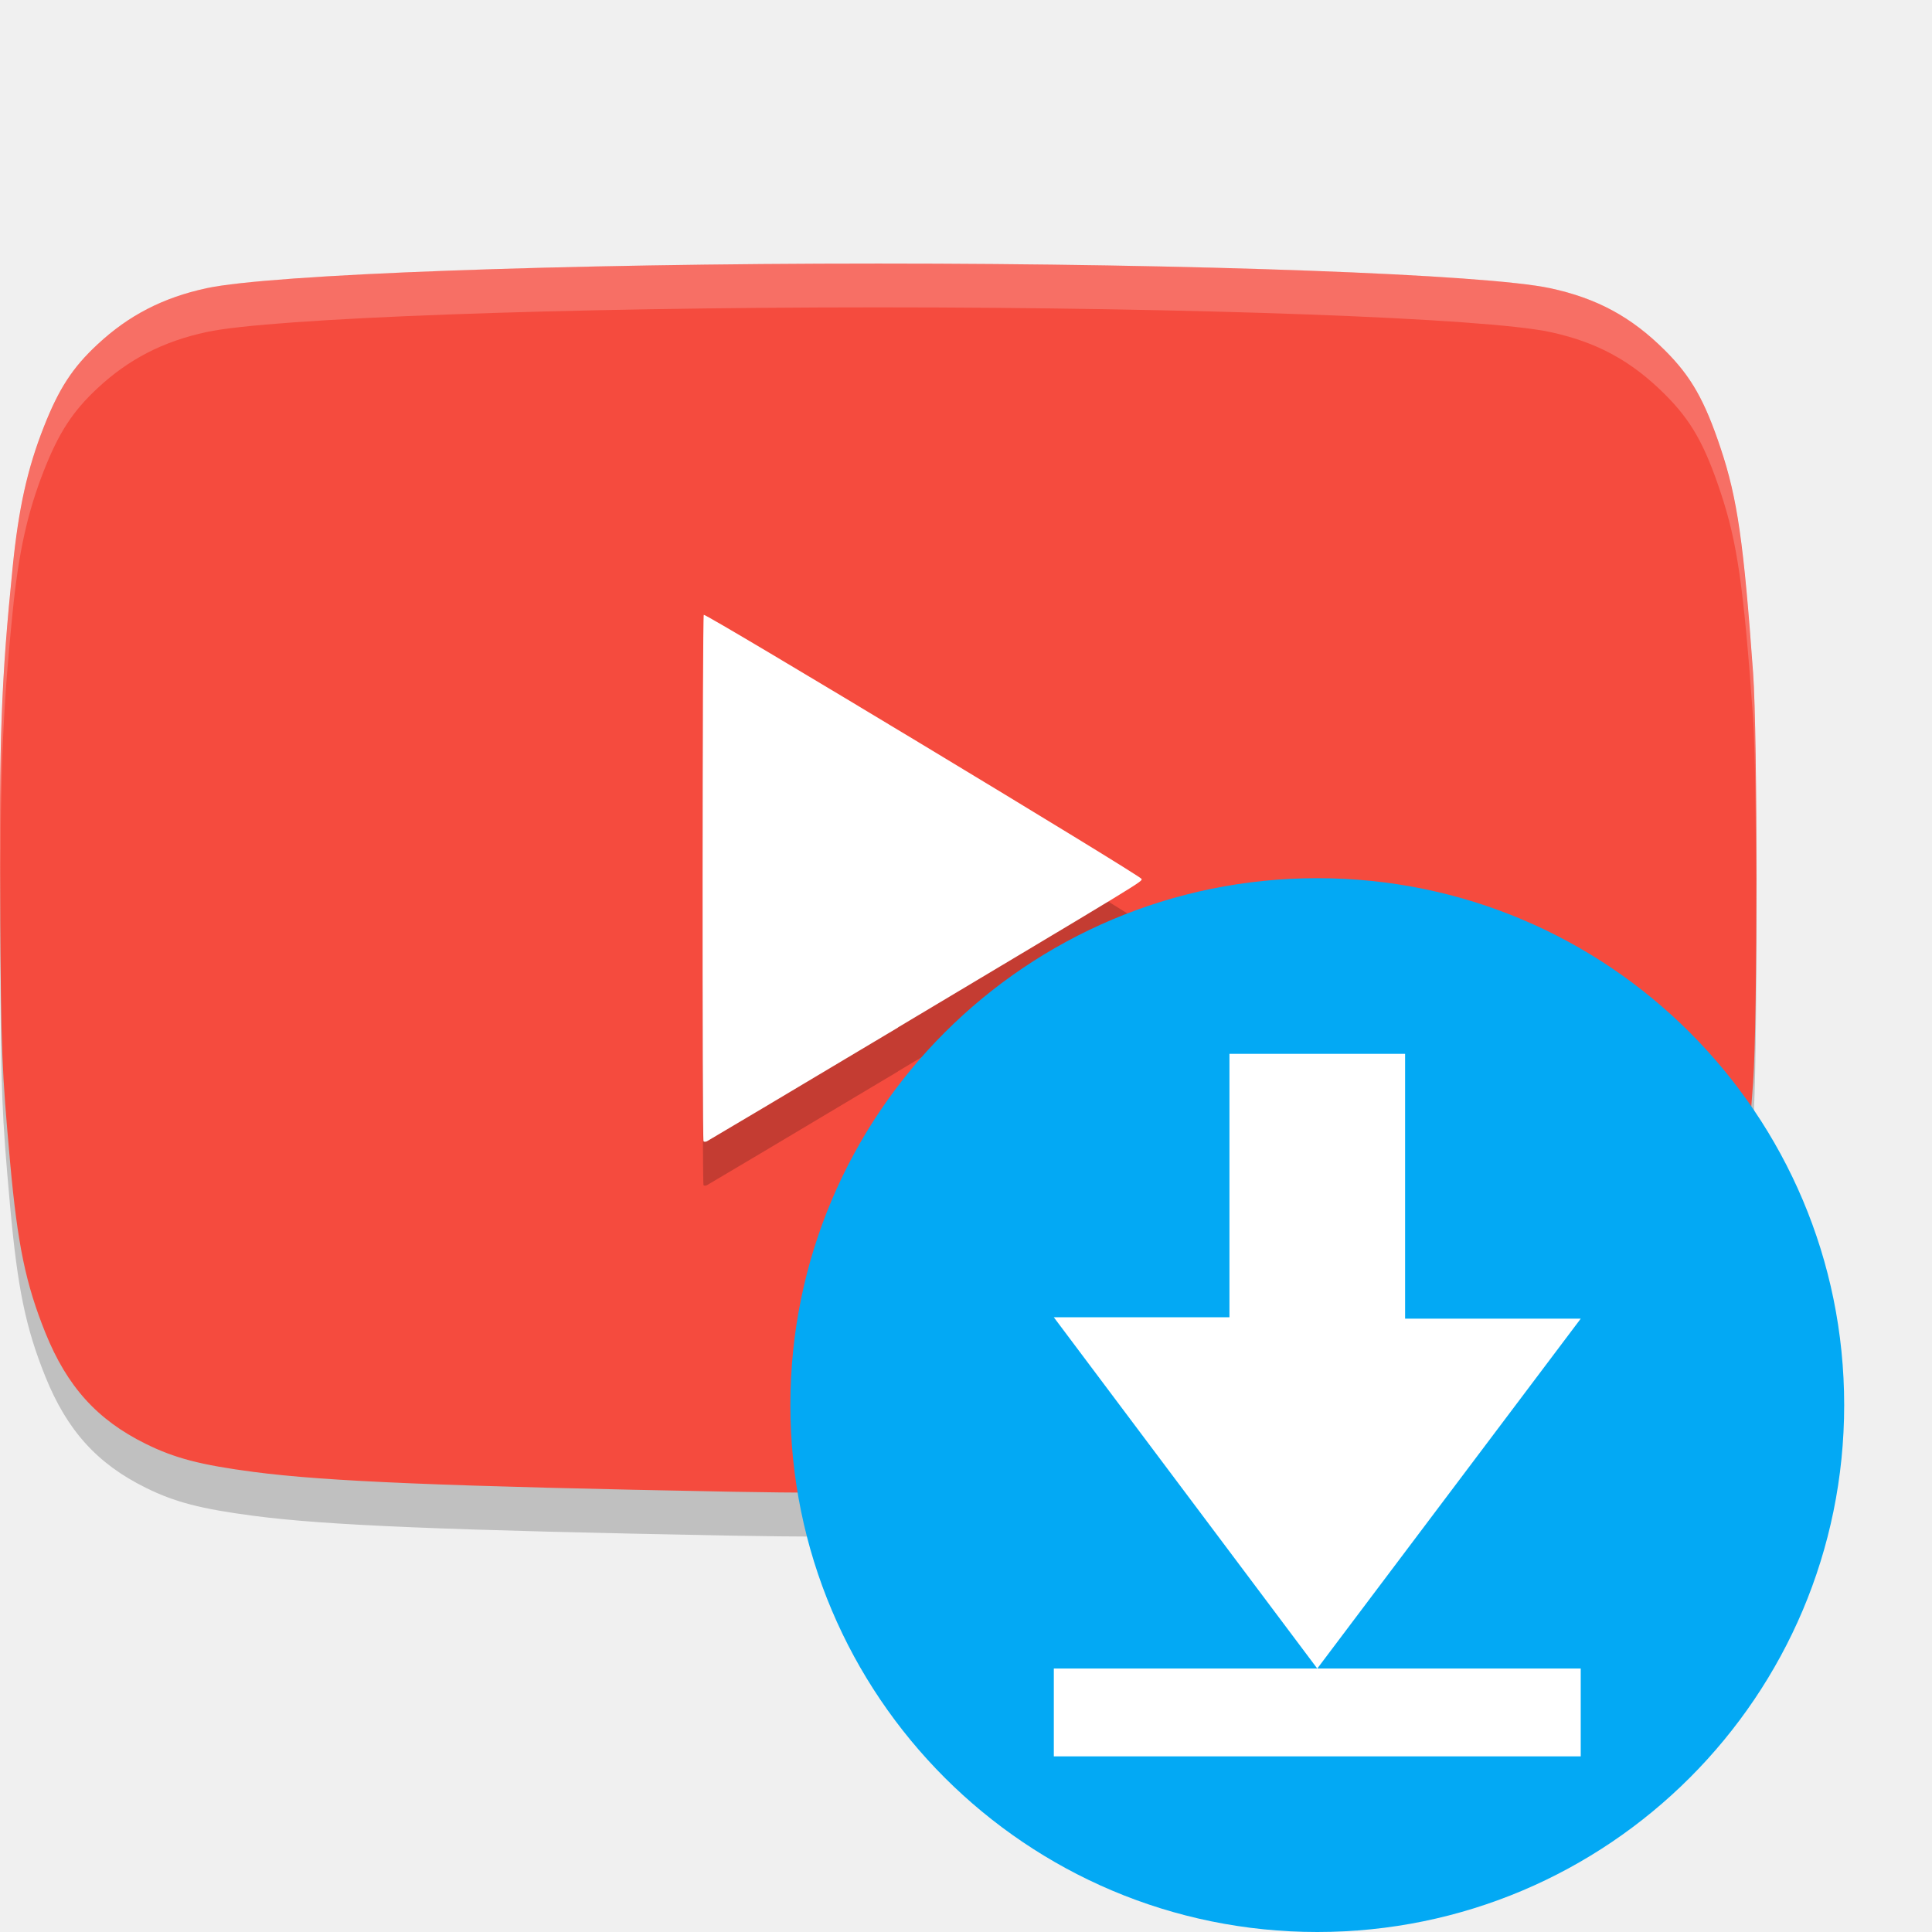
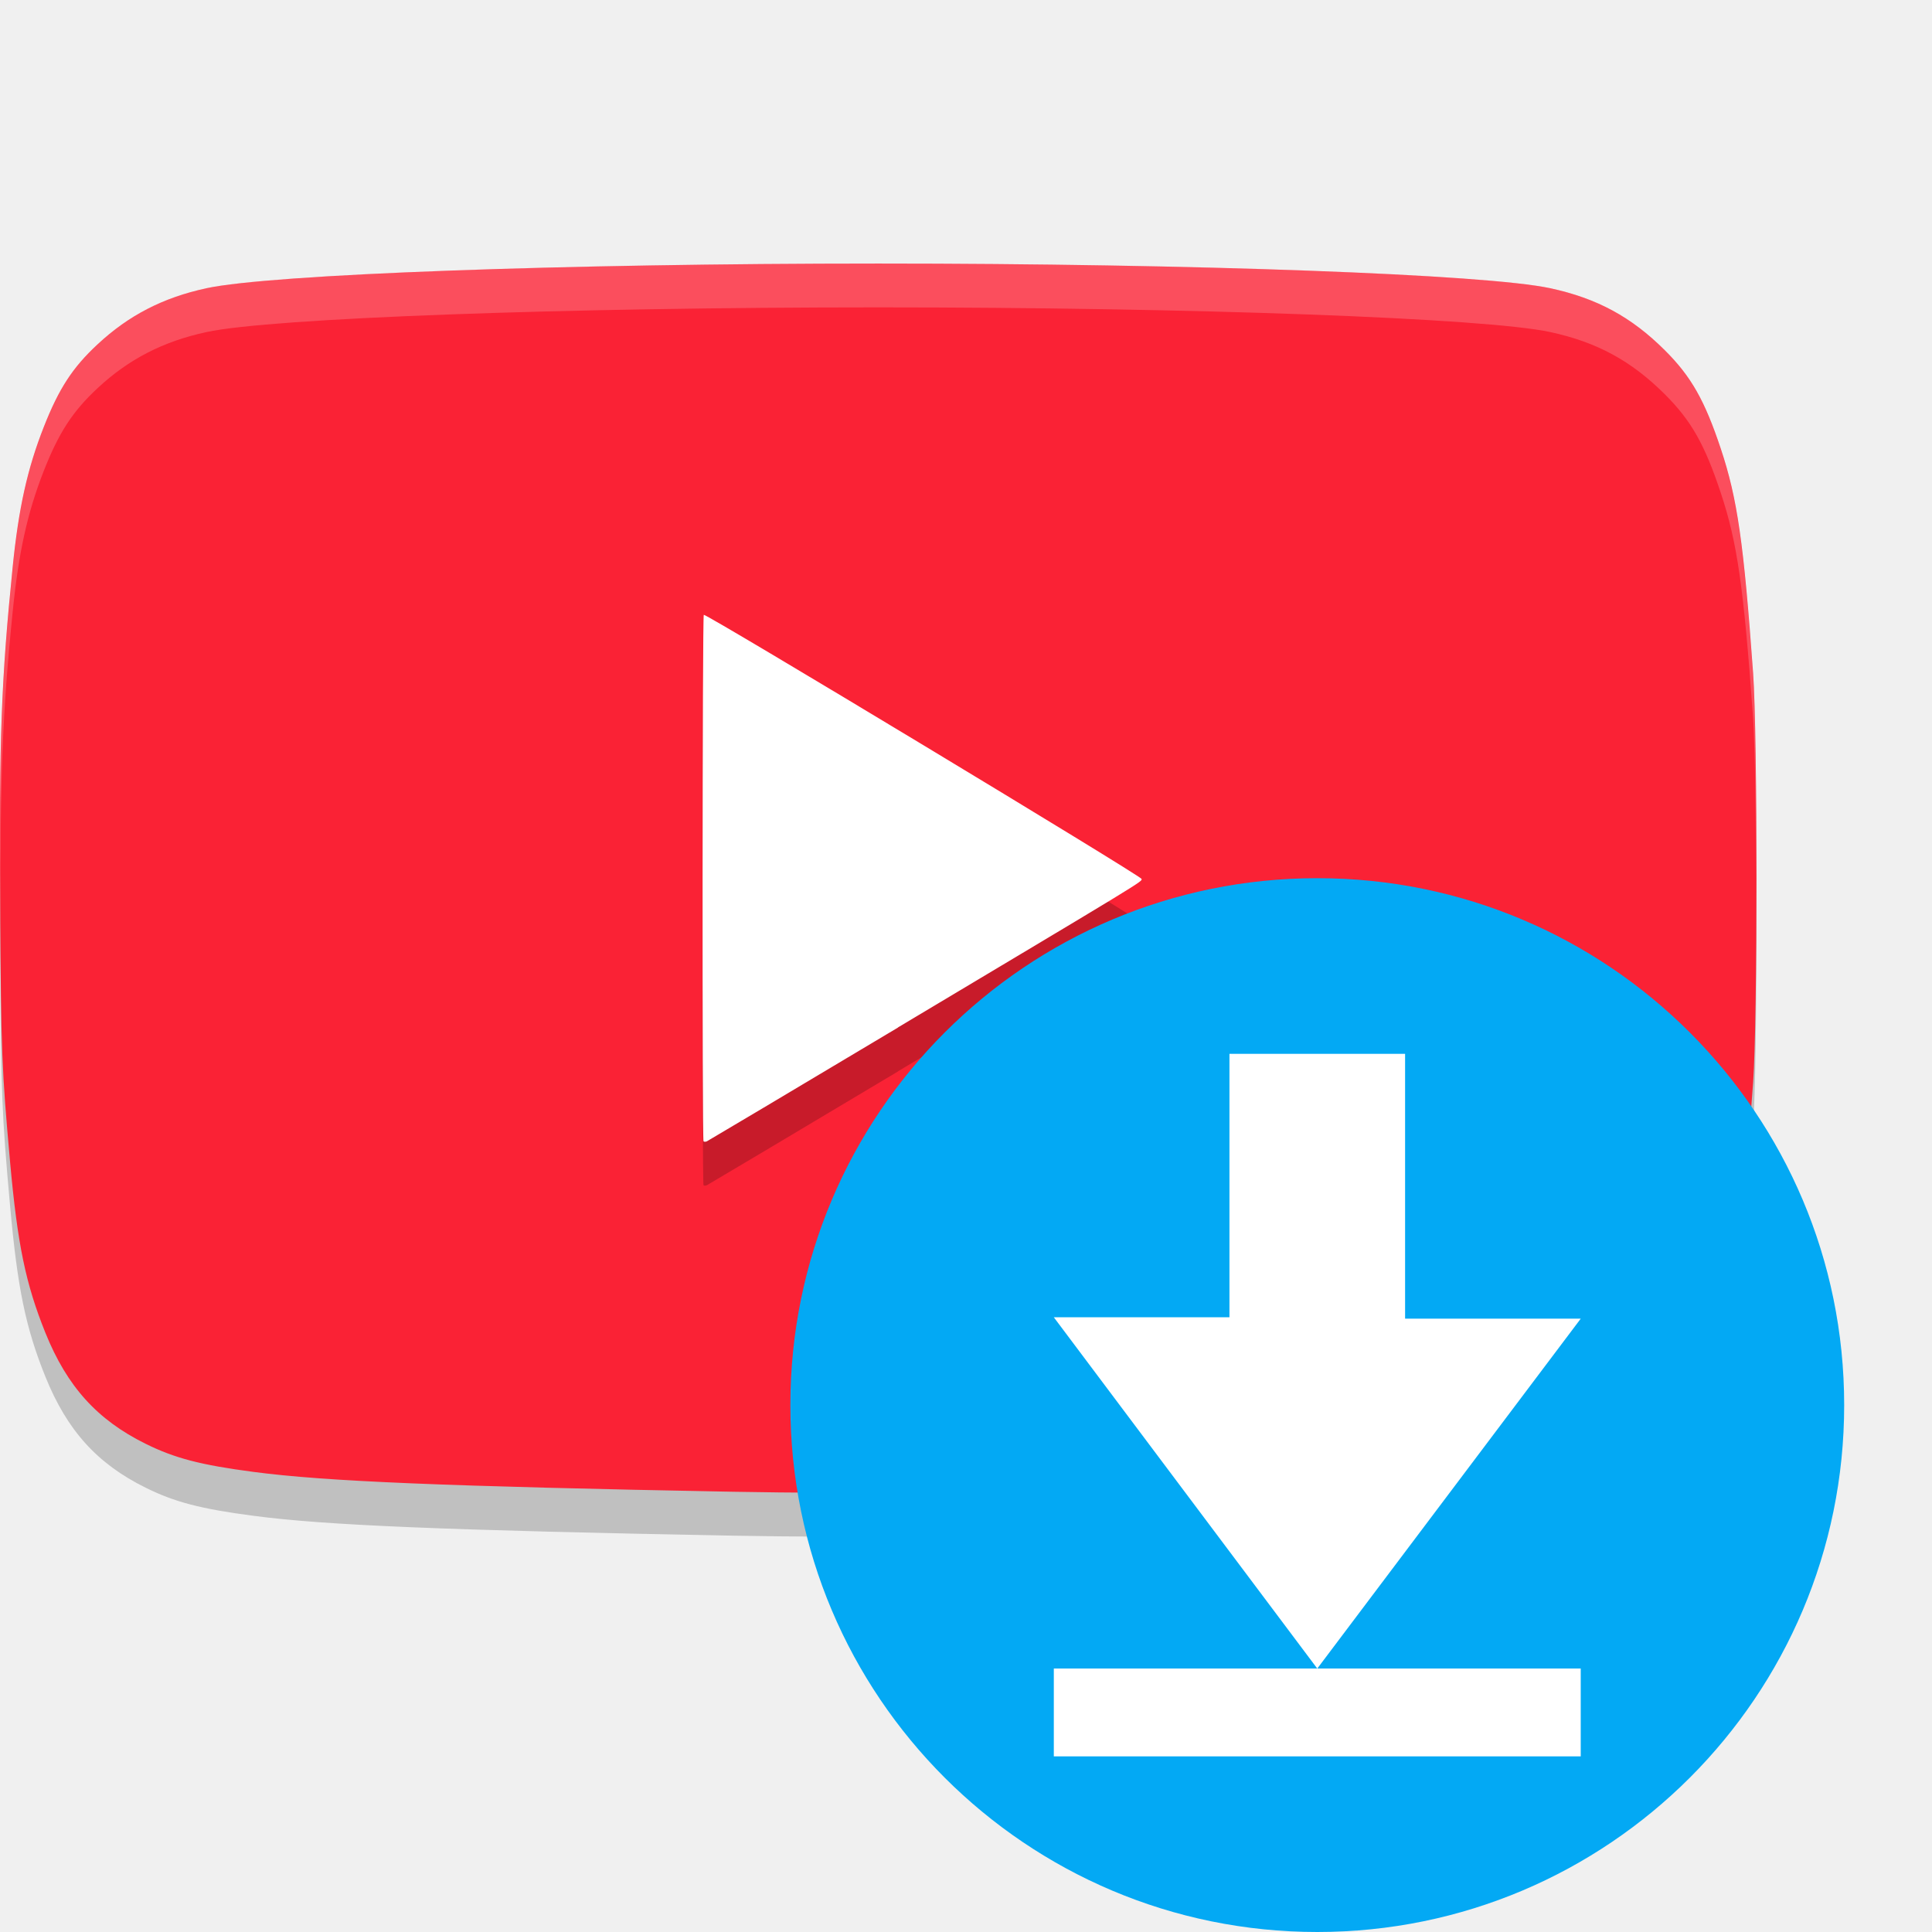
<svg xmlns="http://www.w3.org/2000/svg" width="22" height="22" version="1">
  <path style="opacity:0.2" d="M 8.355,17.487 C 5.05,17.425 3.708,17.369 2.888,17.261 2.286,17.182 1.99,17.105 1.657,16.94 1.107,16.668 0.764,16.289 0.517,15.677 0.292,15.118 0.2,14.673 0.115,13.734 c -0.095,-1.06 -0.103,-1.252 -0.113,-2.904 -0.012,-1.943 0.012,-2.58 0.142,-3.869 0.068,-0.676 0.168,-1.125 0.356,-1.602 0.171,-0.434 0.326,-0.673 0.61,-0.937 0.356,-0.332 0.747,-0.533 1.241,-0.64 0.737,-0.159 4.068,-0.281 7.651,-0.281 3.583,0 6.914,0.122 7.651,0.281 0.533,0.115 0.924,0.327 1.306,0.708 0.299,0.298 0.453,0.57 0.636,1.12 0.189,0.568 0.261,1.07 0.368,2.556 0.051,0.706 0.051,3.955 0,4.661 -0.06,0.825 -0.133,1.56 -0.181,1.823 -0.125,0.676 -0.371,1.309 -0.648,1.669 -0.19,0.247 -0.565,0.541 -0.879,0.689 -0.318,0.15 -0.62,0.224 -1.108,0.272 -1.512,0.149 -6.13,0.257 -8.79,0.207 z" />
-   <path style="fill:#f54b3e" d="M 8.355,16.987 C 5.05,16.925 3.708,16.869 2.888,16.761 2.286,16.682 1.99,16.605 1.657,16.44 1.107,16.168 0.764,15.789 0.517,15.177 0.292,14.618 0.2,14.173 0.115,13.234 c -0.095,-1.06 -0.103,-1.252 -0.113,-2.904 -0.012,-1.943 0.012,-2.58 0.142,-3.869 0.068,-0.676 0.168,-1.125 0.356,-1.602 0.171,-0.434 0.326,-0.673 0.61,-0.937 0.356,-0.332 0.747,-0.533 1.241,-0.64 0.737,-0.159 4.068,-0.281 7.651,-0.281 3.583,0 6.914,0.122 7.651,0.281 0.533,0.115 0.924,0.327 1.306,0.708 0.299,0.298 0.453,0.57 0.636,1.12 0.189,0.568 0.261,1.07 0.368,2.556 0.051,0.706 0.051,3.955 0,4.661 -0.06,0.825 -0.133,1.56 -0.181,1.823 -0.125,0.676 -0.371,1.309 -0.648,1.669 -0.19,0.247 -0.565,0.541 -0.879,0.689 -0.318,0.15 -0.62,0.224 -1.108,0.272 -1.512,0.149 -6.13,0.257 -8.79,0.207 z" />
+   <path style="fill:#fa2235" d="M 8.355,16.987 C 5.05,16.925 3.708,16.869 2.888,16.761 2.286,16.682 1.99,16.605 1.657,16.44 1.107,16.168 0.764,15.789 0.517,15.177 0.292,14.618 0.2,14.173 0.115,13.234 c -0.095,-1.06 -0.103,-1.252 -0.113,-2.904 -0.012,-1.943 0.012,-2.58 0.142,-3.869 0.068,-0.676 0.168,-1.125 0.356,-1.602 0.171,-0.434 0.326,-0.673 0.61,-0.937 0.356,-0.332 0.747,-0.533 1.241,-0.64 0.737,-0.159 4.068,-0.281 7.651,-0.281 3.583,0 6.914,0.122 7.651,0.281 0.533,0.115 0.924,0.327 1.306,0.708 0.299,0.298 0.453,0.57 0.636,1.12 0.189,0.568 0.261,1.07 0.368,2.556 0.051,0.706 0.051,3.955 0,4.661 -0.06,0.825 -0.133,1.56 -0.181,1.823 -0.125,0.676 -0.371,1.309 -0.648,1.669 -0.19,0.247 -0.565,0.541 -0.879,0.689 -0.318,0.15 -0.62,0.224 -1.108,0.272 -1.512,0.149 -6.13,0.257 -8.79,0.207 z" />
  <path style="opacity:0.2" d="m 10.226,12.199 c 2.835,-1.693 2.774,-1.656 2.774,-1.69 0,-0.032 -4.962,-3.026 -4.986,-3.008 -0.016,0.012 -0.019,5.976 -0.003,5.995 0.006,0.007 0.023,0.007 0.038,5.5e-4 0.015,-0.007 0.995,-0.59 2.177,-1.296 z" />
  <path style="fill:#ffffff" d="m 10.226,11.699 c 2.835,-1.693 2.774,-1.656 2.774,-1.69 0,-0.032 -4.962,-3.026 -4.986,-3.008 -0.016,0.012 -0.019,5.976 -0.003,5.995 0.006,0.007 0.023,0.007 0.038,5.5e-4 0.015,-0.007 0.995,-0.59 2.177,-1.296 z" />
  <path style="opacity:0.2;fill:#ffffff" d="m 10.002,3 c -3.583,0 -6.913,0.122 -7.65,0.281 -0.494,0.106 -0.885,0.308 -1.241,0.64 -0.283,0.264 -0.44,0.504 -0.61,0.938 C 0.313,5.335 0.213,5.784 0.145,6.46 0.014,7.75 -0.009,8.386 0.003,10.329 c 5.25e-4,0.088 0.002,0.098 0.003,0.178 C 2.404e-4,8.877 0.024,8.154 0.145,6.96 0.213,6.284 0.313,5.835 0.5,5.358 0.671,4.925 0.827,4.685 1.11,4.421 1.466,4.089 1.858,3.888 2.352,3.781 c 0.737,-0.159 4.067,-0.281 7.65,-0.281 3.583,0 6.913,0.122 7.65,0.281 0.533,0.115 0.924,0.328 1.306,0.709 0.299,0.298 0.453,0.569 0.636,1.12 0.189,0.568 0.261,1.069 0.368,2.556 0.023,0.322 0.034,1.185 0.036,2.081 0.002,-1.071 -0.008,-2.197 -0.036,-2.581 -0.107,-1.486 -0.18,-1.988 -0.368,-2.556 -0.183,-0.551 -0.337,-0.822 -0.636,-1.12 -0.382,-0.381 -0.773,-0.594 -1.306,-0.709 -0.737,-0.159 -4.067,-0.281 -7.65,-0.281 z" />
  <g transform="translate(-2,-1)">
    <circle style="fill:#03a9f4" cx="17" cy="17" r="6" />
    <path style="fill:#ffffff" d="m 16,13 v 3 h -2 l 3,4 3,-3.984 H 18 V 13 Z m 1,7 h -3 v 1 h 6 v -1 z" />
  </g>
</svg>
